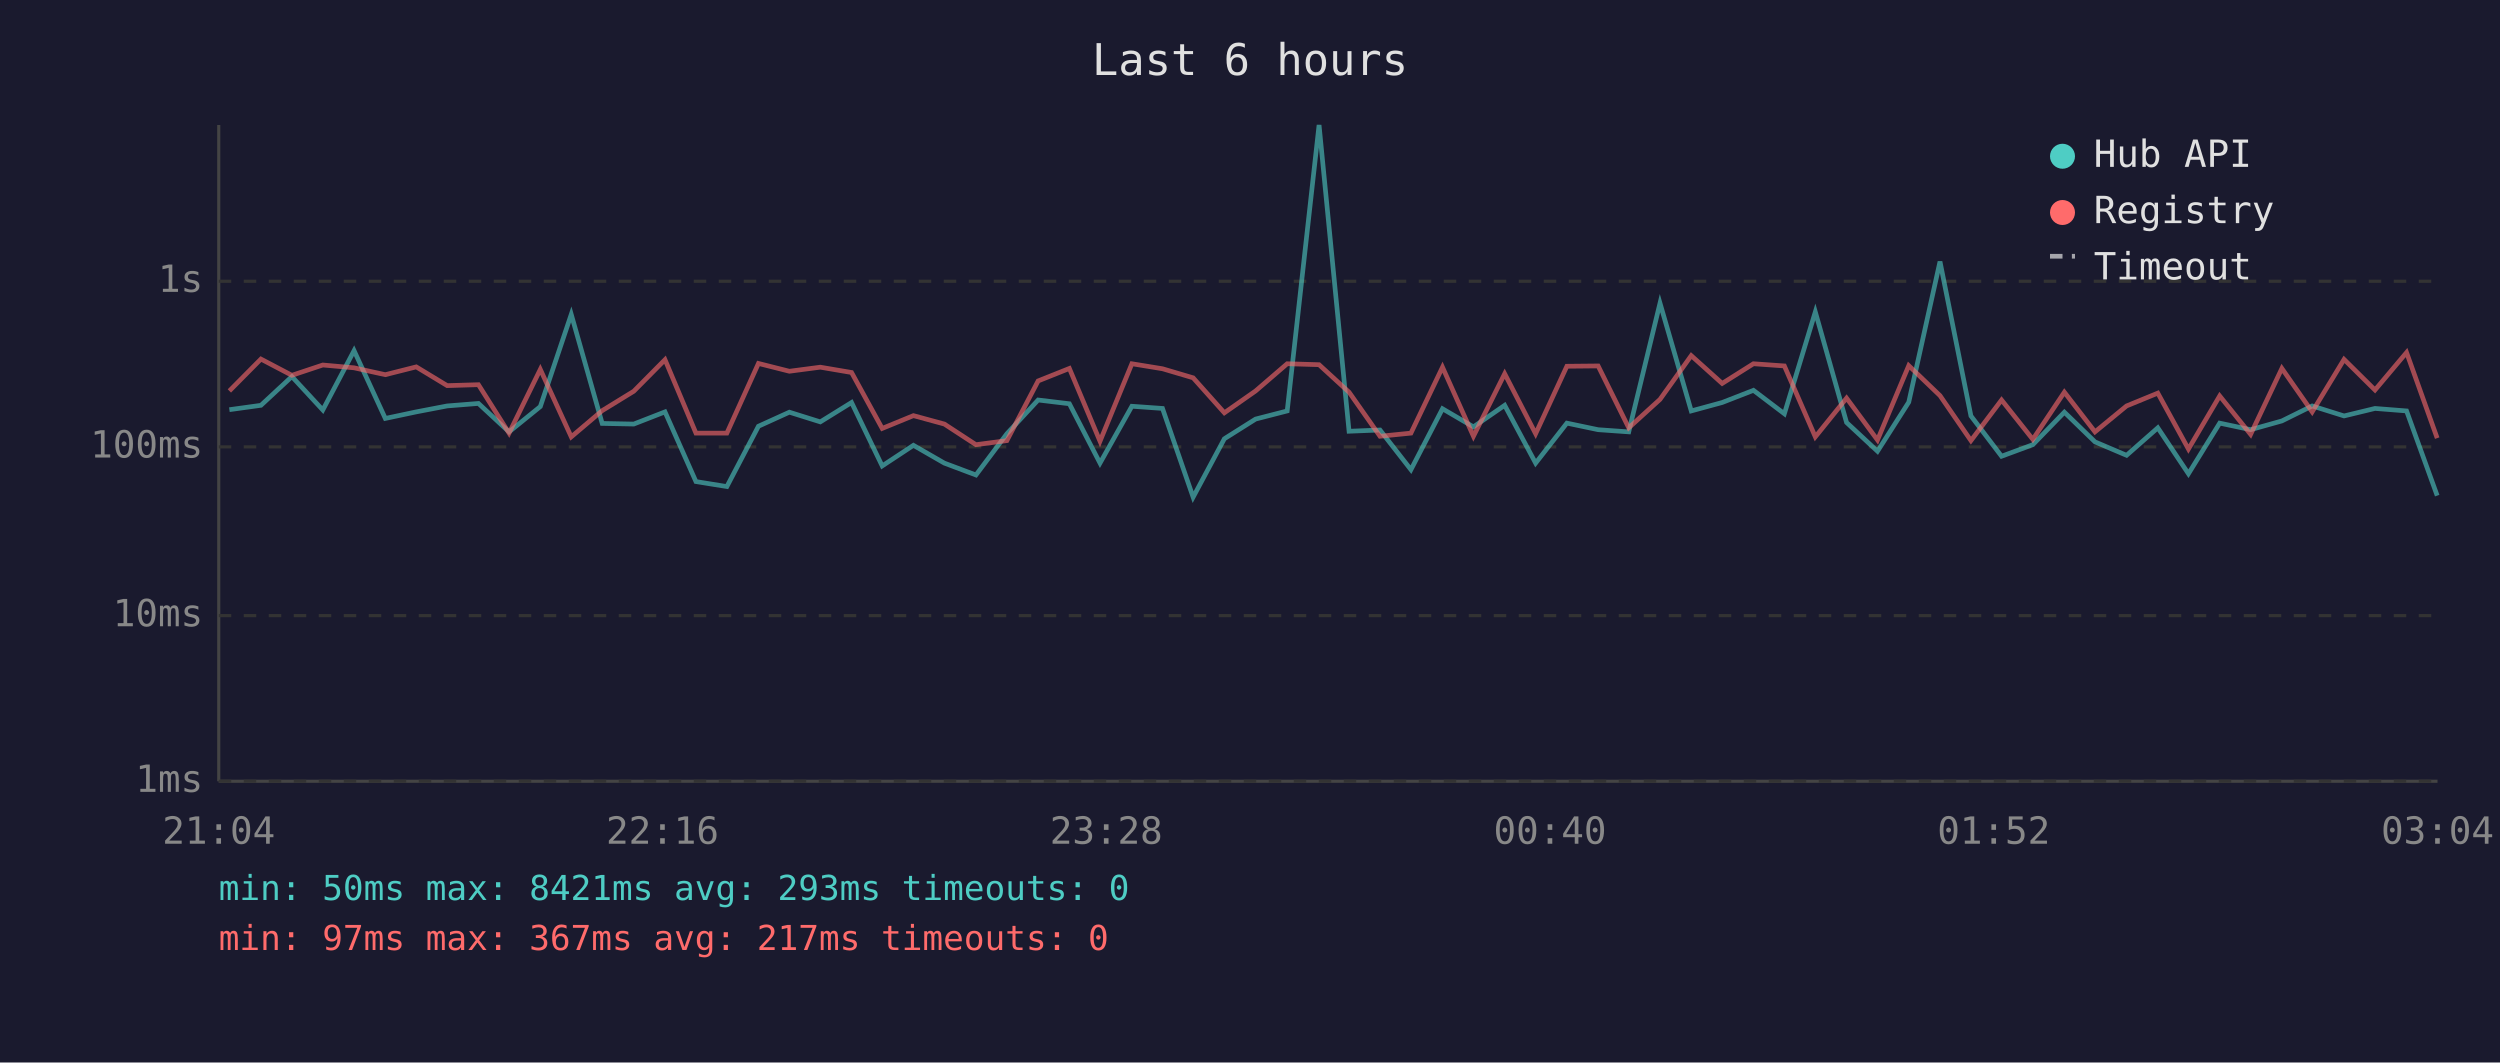
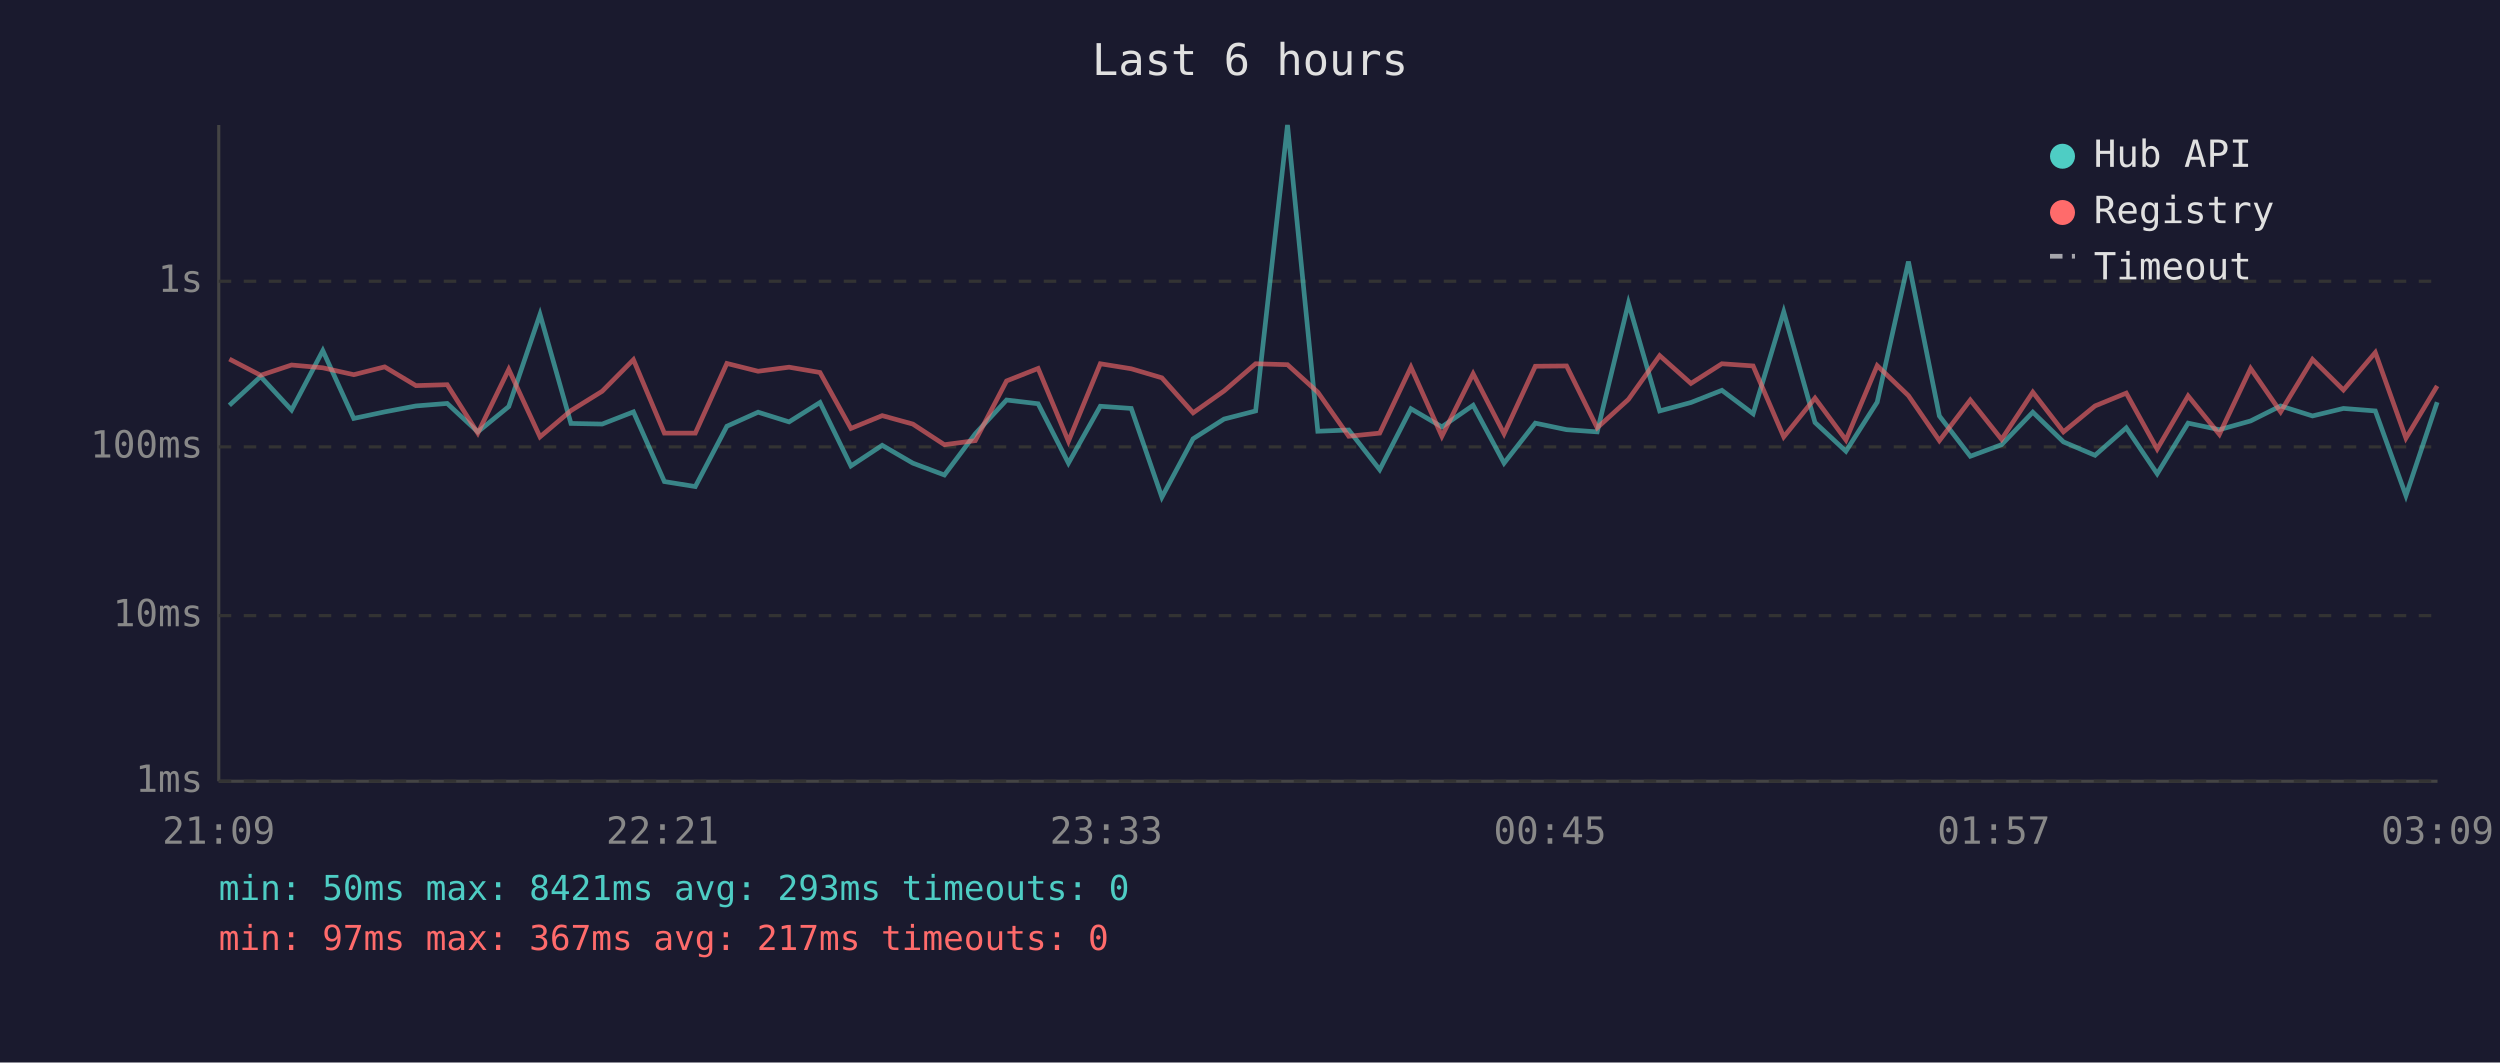
<svg xmlns="http://www.w3.org/2000/svg" viewBox="0 0 800 340" font-family="monospace" font-size="12">
  <rect width="800" height="340" fill="#1a1a2e" />
  <text x="400" y="24" fill="#e0e0e0" font-size="14" text-anchor="middle">Last 6 hours</text>
  <line x1="70" y1="40" x2="70" y2="250" stroke="#444" stroke-width="1" />
  <line x1="70" y1="250" x2="780" y2="250" stroke="#444" stroke-width="1" />
  <line x1="70" y1="250" x2="780" y2="250" stroke="#333" stroke-width="1" stroke-dasharray="4" />
  <text x="65" y="250" fill="#888" text-anchor="end" dominant-baseline="middle">1ms</text>
  <line x1="70" y1="197" x2="780" y2="197" stroke="#333" stroke-width="1" stroke-dasharray="4" />
  <text x="65" y="197" fill="#888" text-anchor="end" dominant-baseline="middle">10ms</text>
  <line x1="70" y1="143" x2="780" y2="143" stroke="#333" stroke-width="1" stroke-dasharray="4" />
  <text x="65" y="143" fill="#888" text-anchor="end" dominant-baseline="middle">100ms</text>
  <line x1="70" y1="90" x2="780" y2="90" stroke="#333" stroke-width="1" stroke-dasharray="4" />
  <text x="65" y="90" fill="#888" text-anchor="end" dominant-baseline="middle">1s</text>
-   <text x="70" y="270" fill="#888" text-anchor="middle">21:04</text>
-   <text x="212" y="270" fill="#888" text-anchor="middle">22:16</text>
-   <text x="354" y="270" fill="#888" text-anchor="middle">23:28</text>
-   <text x="496" y="270" fill="#888" text-anchor="middle">00:40</text>
-   <text x="638" y="270" fill="#888" text-anchor="middle">01:52</text>
-   <text x="780" y="270" fill="#888" text-anchor="middle">03:04</text>
-   <polyline points="73.4,131.1 83.5,129.7 93.4,120.5 103.3,131.2 113.3,112.2 123.3,133.9 133.2,131.8 143.1,129.9 153.1,129.1 162.9,138.2 172.9,130.1 182.8,100.6 192.7,135.5 202.8,135.7 212.8,131.8 222.7,154.1 232.6,155.7 242.7,136.4 252.6,131.9 262.5,135.0 272.5,128.8 282.3,149.1 292.3,142.5 302.2,148.2 312.3,152.0 322.2,138.8 332.2,128.0 342.2,129.2 352.0,148.2 362.2,130.0 372.0,130.7 381.8,159.1 391.8,140.4 401.8,134.1 411.9,131.5 422.1,40.0 431.7,138.0 441.6,137.6 451.5,150.3 461.6,130.8 471.5,136.6 481.5,129.7 491.4,148.2 501.4,135.4 511.4,137.5 521.2,138.2 531.2,97.0 541.2,131.5 551.1,128.8 561.1,124.9 571.0,132.4 580.9,99.8 590.9,135.2 600.8,144.4 610.8,128.7 620.8,83.7 630.7,133.1 640.5,146.0 650.5,142.3 660.6,131.9 670.4,141.4 680.5,145.7 690.5,136.9 700.3,151.6 710.3,135.4 720.2,137.5 730.2,134.7 739.9,129.9 750.1,133.1 760.0,130.7 770.1,131.5 779.9,158.6" fill="none" stroke="#4ecdc4" stroke-width="1.5" opacity="0.6" />
-   <polyline points="73.4,125.1 83.5,114.9 93.4,120.1 103.3,116.8 113.3,117.7 123.3,119.9 133.2,117.4 143.1,123.4 153.1,123.1 162.9,138.6 172.9,118.2 182.8,139.8 192.7,131.4 202.8,125.2 212.8,115.1 222.7,138.6 232.6,138.6 242.7,116.3 252.6,118.8 262.5,117.5 272.5,119.2 282.3,137.1 292.3,133.0 302.2,135.7 312.3,142.3 322.2,141.0 332.2,121.9 342.2,117.9 352.0,141.2 362.2,116.4 372.0,118.0 381.8,120.9 391.8,132.1 401.8,125.1 411.9,116.4 422.1,116.7 431.7,125.5 441.6,139.6 451.5,138.6 461.6,117.5 471.5,139.6 481.5,119.6 491.4,138.8 501.4,117.2 511.4,117.1 521.2,136.9 531.2,127.8 541.2,113.8 551.1,122.7 561.1,116.4 571.0,117.1 580.9,139.8 590.9,127.4 600.8,140.8 610.8,117.0 620.8,126.6 630.7,141.0 640.5,128.0 650.5,140.6 660.6,125.5 670.4,138.2 680.5,129.9 690.5,125.8 700.3,143.7 710.3,126.7 720.2,139.0 730.2,117.9 739.9,131.8 750.1,115.0 760.0,124.8 770.1,112.8 779.9,140.2" fill="none" stroke="#ff6b6b" stroke-width="1.5" opacity="0.6" />
+   <text x="70" y="270" fill="#888" text-anchor="middle">21:09</text>
+   <text x="212" y="270" fill="#888" text-anchor="middle">22:21</text>
+   <text x="354" y="270" fill="#888" text-anchor="middle">23:33</text>
+   <text x="496" y="270" fill="#888" text-anchor="middle">00:45</text>
+   <text x="638" y="270" fill="#888" text-anchor="middle">01:57</text>
+   <text x="780" y="270" fill="#888" text-anchor="middle">03:09</text>
+   <polyline points="73.4,129.7 83.4,120.5 93.3,131.2 103.3,112.2 113.2,133.9 123.1,131.8 133.1,129.9 143.1,129.1 152.9,138.2 162.8,130.1 172.8,100.6 182.7,135.5 192.7,135.7 202.7,131.8 212.6,154.1 222.5,155.7 232.6,136.4 242.6,131.9 252.5,135.0 262.4,128.8 272.3,149.1 282.3,142.5 292.1,148.2 302.2,152.0 312.1,138.8 322.1,128.0 332.2,129.2 341.9,148.2 352.1,130.0 362.0,130.7 371.8,159.1 381.8,140.4 391.7,134.1 401.8,131.5 412.0,40.0 421.7,138.0 431.6,137.6 441.5,150.3 451.5,130.8 461.4,136.6 471.4,129.7 481.3,148.2 491.3,135.4 501.3,137.5 511.1,138.2 521.1,97.0 531.1,131.5 541.1,128.8 551.0,124.9 561.0,132.4 570.8,99.8 580.8,135.2 590.7,144.4 600.7,128.7 610.7,83.7 620.6,133.1 630.5,146.0 640.5,142.3 650.5,131.9 660.3,141.4 670.4,145.7 680.4,136.9 690.3,151.6 700.2,135.4 710.2,137.5 720.2,134.7 729.8,129.9 740.0,133.1 749.9,130.7 760.1,131.5 769.9,158.6 779.9,128.7" fill="none" stroke="#4ecdc4" stroke-width="1.5" opacity="0.6" />
+   <polyline points="73.4,114.9 83.4,120.1 93.3,116.8 103.3,117.7 113.2,119.9 123.1,117.4 133.1,123.4 143.1,123.1 152.9,138.6 162.8,118.2 172.8,139.8 182.7,131.4 192.7,125.2 202.7,115.1 212.6,138.6 222.5,138.6 232.6,116.3 242.6,118.8 252.5,117.5 262.4,119.2 272.3,137.1 282.3,133.0 292.1,135.7 302.2,142.3 312.1,141.0 322.1,121.9 332.2,117.9 341.9,141.2 352.1,116.4 362.0,118.0 371.8,120.9 381.8,132.1 391.7,125.1 401.8,116.4 412.0,116.7 421.7,125.5 431.6,139.6 441.5,138.6 451.5,117.5 461.4,139.6 471.4,119.6 481.3,138.8 491.3,117.2 501.3,117.1 511.1,136.9 521.1,127.8 531.1,113.8 541.1,122.7 551.0,116.4 561.0,117.1 570.8,139.8 580.8,127.4 590.7,140.8 600.7,117.0 610.7,126.6 620.6,141.0 630.5,128.0 640.5,140.6 650.5,125.5 660.3,138.2 670.4,129.9 680.4,125.8 690.3,143.7 700.2,126.7 710.2,139.0 720.2,117.9 729.8,131.8 740.0,115.0 749.9,124.8 760.1,112.8 769.9,140.2 779.9,123.5" fill="none" stroke="#ff6b6b" stroke-width="1.5" opacity="0.6" />
  <circle cx="660" cy="50" r="4" fill="#4ecdc4" />
  <text x="670" y="50" fill="#e0e0e0" dominant-baseline="middle">Hub API</text>
  <circle cx="660" cy="68" r="4" fill="#ff6b6b" />
  <text x="670" y="68" fill="#e0e0e0" dominant-baseline="middle">Registry</text>
  <line x1="656" y1="82" x2="664" y2="82" stroke="#e0e0e0" stroke-width="1.5" stroke-dasharray="4,3" opacity="0.7" />
  <text x="670" y="86" fill="#e0e0e0" dominant-baseline="middle">Timeout</text>
  <text x="70" y="288" fill="#4ecdc4" font-size="11">min: 50ms  max: 8421ms  avg: 293ms  timeouts: 0</text>
  <text x="70" y="304" fill="#ff6b6b" font-size="11">min: 97ms  max: 367ms  avg: 217ms  timeouts: 0</text>
</svg>
